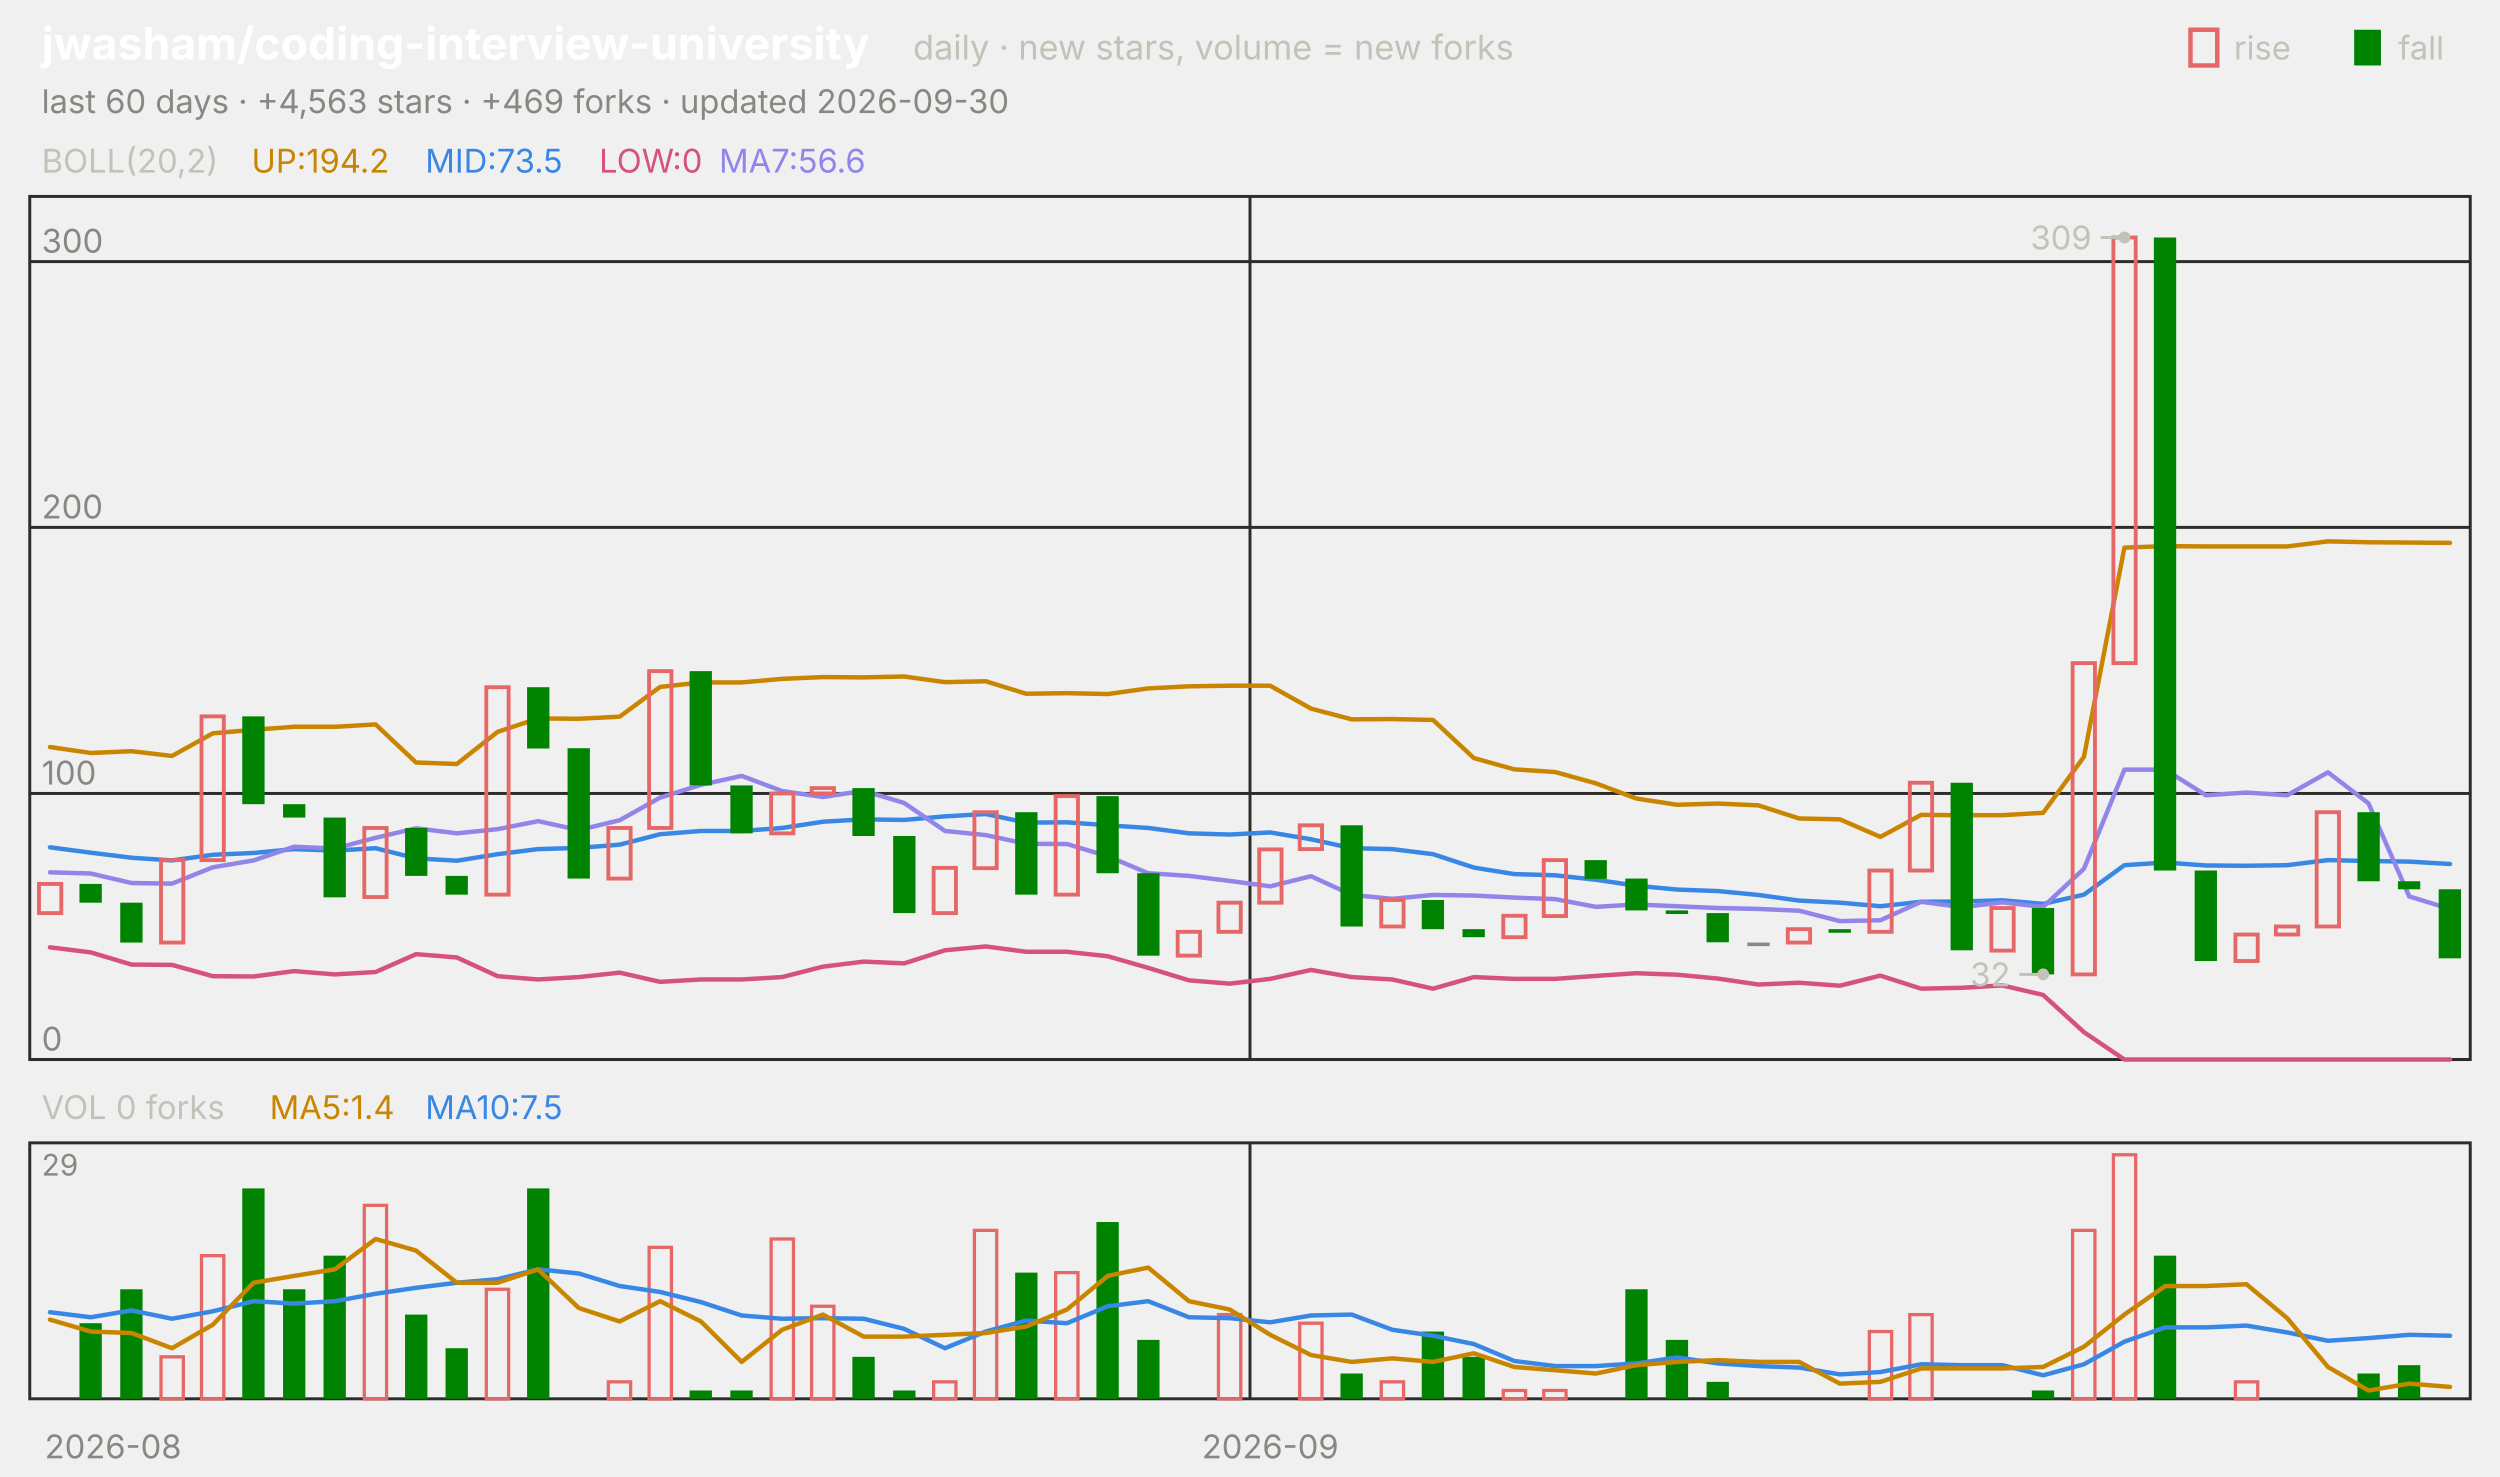
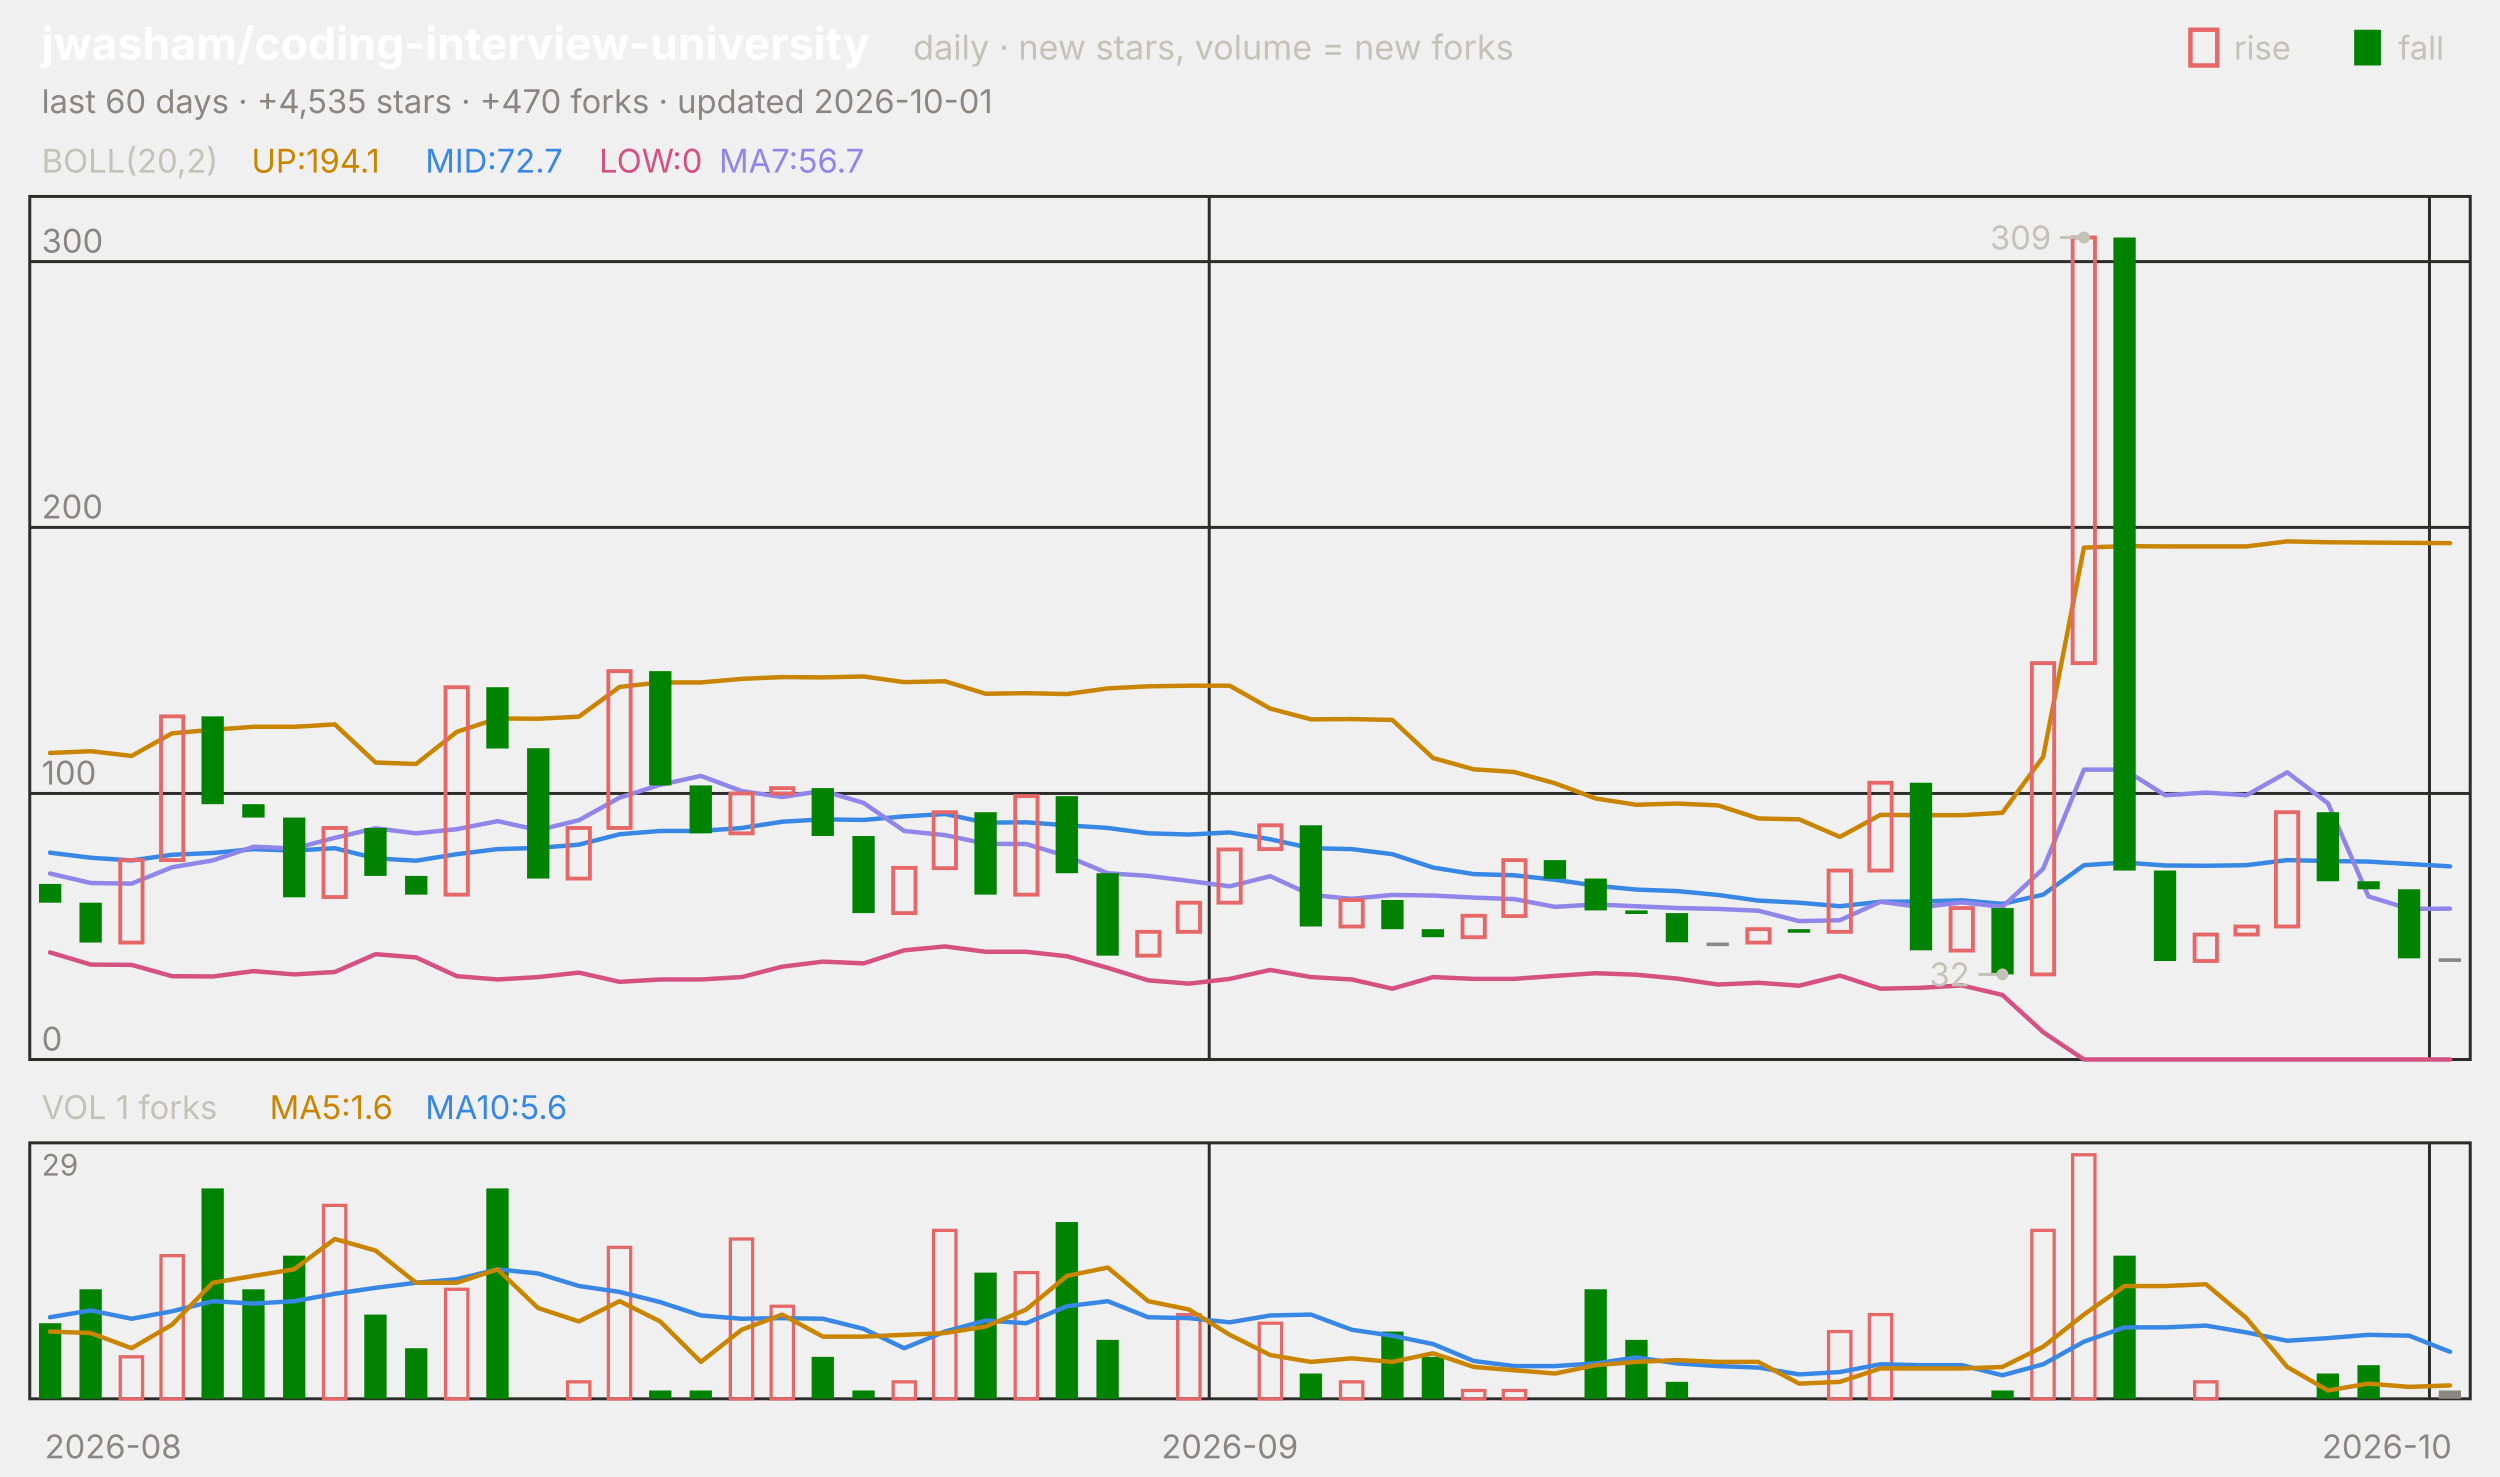
<svg xmlns="http://www.w3.org/2000/svg" viewBox="0 0 840 496" width="840" height="496" font-family="-apple-system,'Segoe UI',system-ui,sans-serif" role="img" aria-label="jwasham/coding-interview-university candlestick chart">
  <text x="14.0" y="20.0" font-size="15" fill="#ffffff" font-weight="650">jwasham/coding-interview-university</text>
  <text x="306.8" y="20.0" font-size="11.5" fill="#c3c2b7">daily · new stars, volume = new forks</text>
  <text x="805.8" y="20.0" font-size="11.0" fill="#c3c2b7">fall</text>
  <rect x="791" y="10" width="9" height="12" fill="#008300" />
  <text x="750.6" y="20.0" font-size="11.0" fill="#c3c2b7">rise</text>
  <rect x="736" y="10" width="9" height="12" fill="none" stroke="#e66767" stroke-width="1.5" />
-   <text x="14.0" y="38.0" font-size="11.0" fill="#898781">last 60 days · +4,563 stars · +469 forks · updated 2026-09-30</text>
+   <text x="14.0" y="38.0" font-size="11.0" fill="#898781">last 60 days · +4,535 stars · +470 forks · updated 2026-10-01</text>
  <rect x="10" y="66" width="820" height="290" fill="none" stroke="#2c2c2a" />
  <rect x="10" y="384" width="820" height="86" fill="none" stroke="#2c2c2a" />
  <text x="38.0" y="490.0" font-size="11.0" fill="#898781" text-anchor="middle">2026-08</text>
-   <line x1="420.0" y1="66.0" x2="420.0" y2="356.0" stroke="#2c2c2a" stroke-width="1.0" />
-   <line x1="420.0" y1="384.0" x2="420.0" y2="470.0" stroke="#2c2c2a" stroke-width="1.0" />
-   <text x="426.8" y="490.0" font-size="11.0" fill="#898781" text-anchor="middle">2026-09</text>
+   <line x1="406.3" y1="66.0" x2="406.3" y2="356.0" stroke="#2c2c2a" stroke-width="1.0" />
+   <line x1="406.3" y1="384.0" x2="406.3" y2="470.0" stroke="#2c2c2a" stroke-width="1.0" />
+   <text x="413.2" y="490.0" font-size="11.0" fill="#898781" text-anchor="middle">2026-09</text>
+   <line x1="816.3" y1="66.0" x2="816.3" y2="356.0" stroke="#2c2c2a" stroke-width="1.0" />
+   <line x1="816.3" y1="384.0" x2="816.3" y2="470.0" stroke="#2c2c2a" stroke-width="1.0" />
+   <text x="802.0" y="490.0" font-size="11.0" fill="#898781" text-anchor="middle">2026-10</text>
  <text x="14.0" y="58.0" font-size="11.0" fill="#c3c2b7">BOLL(20,2)</text>
-   <text x="84.5" y="58.0" font-size="11.0" fill="#c98500">UP:194.2</text>
-   <text x="142.9" y="58.0" font-size="11.0" fill="#3987e5">MID:73.5</text>
+   <text x="84.5" y="58.0" font-size="11.0" fill="#c98500">UP:194.1</text>
+   <text x="142.9" y="58.0" font-size="11.0" fill="#3987e5">MID:72.7</text>
  <text x="201.3" y="58.0" font-size="11.0" fill="#d55181">LOW:0</text>
-   <text x="241.6" y="58.0" font-size="11.0" fill="#9085e9">MA7:56.6</text>
+   <text x="241.6" y="58.0" font-size="11.0" fill="#9085e9">MA7:56.7</text>
  <line x1="10.0" y1="356.0" x2="830.0" y2="356.0" stroke="#2c2c2a" stroke-width="1.0" />
  <text x="14.0" y="353.0" font-size="11.0" fill="#898781">0</text>
  <line x1="10.0" y1="266.6" x2="830.0" y2="266.6" stroke="#2c2c2a" stroke-width="1.0" />
  <text x="14.0" y="263.6" font-size="11.0" fill="#898781">100</text>
  <line x1="10.0" y1="177.2" x2="830.0" y2="177.2" stroke="#2c2c2a" stroke-width="1.0" />
  <text x="14.0" y="174.2" font-size="11.0" fill="#898781">200</text>
  <line x1="10.0" y1="87.9" x2="830.0" y2="87.9" stroke="#2c2c2a" stroke-width="1.0" />
  <text x="14.0" y="84.9" font-size="11.0" fill="#898781">300</text>
-   <polyline points="16.8,251.0 30.5,253.0 44.2,252.4 57.8,254.0 71.5,246.4 85.2,245.2 98.8,244.2 112.5,244.2 126.2,243.4 139.8,256.2 153.5,256.7 167.2,245.9 180.8,241.4 194.5,241.5 208.2,240.8 221.8,230.8 235.5,229.3 249.2,229.3 262.8,228.1 276.5,227.5 290.2,227.6 303.8,227.3 317.5,229.2 331.2,228.9 344.8,233.1 358.5,232.9 372.2,233.2 385.8,231.3 399.5,230.6 413.2,230.4 426.8,230.4 440.5,238.1 454.2,241.7 467.8,241.6 481.5,241.9 495.2,254.7 508.8,258.5 522.5,259.4 536.2,263.2 549.8,268.3 563.5,270.4 577.2,270.0 590.8,270.6 604.5,275.0 618.2,275.3 631.8,281.2 645.5,273.8 659.2,273.9 672.8,273.9 686.5,273.1 700.2,254.3 713.8,184.0 727.5,183.5 741.2,183.6 754.8,183.6 768.5,183.6 782.2,181.9 795.8,182.2 809.5,182.3 823.2,182.4" fill="none" stroke="#c98500" stroke-width="1.5" stroke-linejoin="round" stroke-linecap="round" />
-   <polyline points="16.8,284.7 30.5,286.5 44.2,288.2 57.8,289.1 71.5,287.2 85.2,286.6 98.8,285.3 112.5,285.8 126.2,285.0 139.8,288.4 153.5,289.2 167.2,287.0 180.8,285.3 194.5,284.9 208.2,283.8 221.8,280.3 235.5,279.2 249.2,279.2 262.8,278.2 276.5,276.1 290.2,275.3 303.8,275.5 317.5,274.3 331.2,273.5 344.8,276.4 358.5,276.3 372.2,277.3 385.8,278.2 399.5,280.0 413.2,280.4 426.8,279.7 440.5,282.0 454.2,285.0 467.8,285.3 481.5,287.0 495.2,291.5 508.8,293.7 522.5,294.1 536.2,295.6 549.8,297.6 563.5,298.9 577.2,299.4 590.8,300.7 604.5,302.6 618.2,303.3 631.8,304.5 645.5,303.0 659.2,302.9 672.8,302.5 686.5,303.7 700.2,300.6 713.8,290.7 727.5,289.8 741.2,290.8 754.8,290.9 768.5,290.7 782.2,289.0 795.8,289.3 809.5,289.5 823.2,290.3" fill="none" stroke="#3987e5" stroke-width="1.5" stroke-linejoin="round" stroke-linecap="round" />
-   <polyline points="16.8,318.3 30.5,320.0 44.2,324.1 57.8,324.2 71.5,328.0 85.2,328.1 98.8,326.3 112.5,327.4 126.2,326.6 139.8,320.6 153.5,321.7 167.2,328.0 180.8,329.1 194.5,328.3 208.2,326.8 221.8,329.9 235.5,329.1 249.2,329.1 262.8,328.3 276.5,324.8 290.2,323.1 303.8,323.7 317.5,319.3 331.2,318.0 344.8,319.8 358.5,319.8 372.2,321.3 385.8,325.2 399.5,329.4 413.2,330.5 426.8,328.9 440.5,325.9 454.2,328.3 467.8,329.1 481.5,332.2 495.2,328.3 508.8,328.9 522.5,328.9 536.2,327.9 549.8,327.0 563.5,327.5 577.2,328.8 590.8,330.8 604.5,330.2 618.2,331.2 631.8,327.8 645.5,332.2 659.2,331.9 672.8,331.1 686.5,334.3 700.2,346.8 713.8,356.0 727.5,356.0 741.2,356.0 754.8,356.0 768.5,356.0 782.2,356.0 795.8,356.0 809.5,356.0 823.2,356.0" fill="none" stroke="#d55181" stroke-width="1.5" stroke-linejoin="round" stroke-linecap="round" />
-   <polyline points="16.8,293.1 30.5,293.5 44.2,296.7 57.8,296.9 71.5,291.4 85.2,289.1 98.8,284.5 112.5,285.1 126.2,281.5 139.8,278.3 153.5,280.0 167.2,278.6 180.8,275.9 194.5,278.9 208.2,275.6 221.8,268.0 235.5,263.7 249.2,260.7 262.8,265.8 276.5,267.8 290.2,265.7 303.8,269.8 317.5,279.2 331.2,280.6 344.8,283.5 358.5,283.6 372.2,287.7 385.8,293.4 399.5,294.3 413.2,296.0 426.8,297.8 440.5,294.4 454.2,300.7 467.8,302.0 481.5,300.7 495.2,300.9 508.8,301.6 522.5,302.1 536.2,304.7 549.8,303.9 563.5,304.5 577.2,305.1 590.8,305.4 604.5,306.0 618.2,309.5 631.8,309.2 645.5,303.0 659.2,304.8 672.8,303.2 686.5,304.7 700.2,291.9 713.8,258.6 727.5,258.6 741.2,267.2 754.8,266.3 768.5,267.2 782.2,259.5 795.8,269.9 809.5,301.2 823.2,305.4" fill="none" stroke="#9085e9" stroke-width="1.5" stroke-linejoin="round" stroke-linecap="round" />
-   <rect x="13.1" y="297.0" width="7.5" height="9.8" fill="none" stroke="#e66767" stroke-width="1.3" />
-   <rect x="26.7" y="297.0" width="7.5" height="6.3" fill="#008300" />
-   <rect x="40.4" y="303.3" width="7.5" height="13.4" fill="#008300" />
-   <rect x="54.1" y="289.0" width="7.5" height="27.7" fill="none" stroke="#e66767" stroke-width="1.3" />
-   <rect x="67.7" y="240.7" width="7.5" height="48.3" fill="none" stroke="#e66767" stroke-width="1.3" />
-   <rect x="81.4" y="240.7" width="7.5" height="29.5" fill="#008300" />
-   <rect x="95.1" y="270.2" width="7.5" height="4.5" fill="#008300" />
-   <rect x="108.7" y="274.7" width="7.5" height="26.8" fill="#008300" />
-   <rect x="122.4" y="278.2" width="7.5" height="23.2" fill="none" stroke="#e66767" stroke-width="1.3" />
-   <rect x="136.1" y="278.2" width="7.5" height="16.1" fill="#008300" />
-   <rect x="149.7" y="294.3" width="7.5" height="6.3" fill="#008300" />
-   <rect x="163.4" y="230.9" width="7.5" height="69.7" fill="none" stroke="#e66767" stroke-width="1.3" />
-   <rect x="177.1" y="230.9" width="7.5" height="20.6" fill="#008300" />
-   <rect x="190.7" y="251.4" width="7.5" height="43.8" fill="#008300" />
-   <rect x="204.4" y="278.2" width="7.5" height="17.0" fill="none" stroke="#e66767" stroke-width="1.3" />
-   <rect x="218.1" y="225.5" width="7.5" height="52.7" fill="none" stroke="#e66767" stroke-width="1.3" />
-   <rect x="231.7" y="225.5" width="7.5" height="38.4" fill="#008300" />
-   <rect x="245.4" y="263.9" width="7.5" height="16.1" fill="#008300" />
-   <rect x="259.1" y="266.6" width="7.5" height="13.4" fill="none" stroke="#e66767" stroke-width="1.3" />
-   <rect x="272.7" y="264.8" width="7.5" height="1.8" fill="none" stroke="#e66767" stroke-width="1.3" />
-   <rect x="286.4" y="264.8" width="7.5" height="16.1" fill="#008300" />
-   <rect x="300.1" y="280.9" width="7.5" height="25.9" fill="#008300" />
-   <rect x="313.7" y="291.6" width="7.5" height="15.2" fill="none" stroke="#e66767" stroke-width="1.3" />
-   <rect x="327.4" y="272.9" width="7.5" height="18.8" fill="none" stroke="#e66767" stroke-width="1.3" />
-   <rect x="341.1" y="272.9" width="7.5" height="27.7" fill="#008300" />
-   <rect x="354.7" y="267.5" width="7.5" height="33.1" fill="none" stroke="#e66767" stroke-width="1.3" />
-   <rect x="368.4" y="267.5" width="7.5" height="25.9" fill="#008300" />
-   <rect x="382.1" y="293.4" width="7.5" height="27.7" fill="#008300" />
-   <rect x="395.7" y="313.1" width="7.5" height="8.0" fill="none" stroke="#e66767" stroke-width="1.3" />
-   <rect x="409.4" y="303.3" width="7.5" height="9.8" fill="none" stroke="#e66767" stroke-width="1.3" />
-   <rect x="423.1" y="285.4" width="7.5" height="17.9" fill="none" stroke="#e66767" stroke-width="1.3" />
-   <rect x="436.7" y="277.3" width="7.5" height="8.0" fill="none" stroke="#e66767" stroke-width="1.3" />
-   <rect x="450.4" y="277.3" width="7.5" height="34.0" fill="#008300" />
-   <rect x="464.1" y="302.4" width="7.5" height="8.9" fill="none" stroke="#e66767" stroke-width="1.3" />
-   <rect x="477.7" y="302.4" width="7.5" height="9.8" fill="#008300" />
-   <rect x="491.4" y="312.2" width="7.5" height="2.7" fill="#008300" />
-   <rect x="505.1" y="307.7" width="7.5" height="7.2" fill="none" stroke="#e66767" stroke-width="1.3" />
-   <rect x="518.7" y="289.0" width="7.5" height="18.8" fill="none" stroke="#e66767" stroke-width="1.3" />
-   <rect x="532.4" y="289.0" width="7.5" height="6.3" fill="#008300" />
-   <rect x="546.1" y="295.2" width="7.5" height="10.7" fill="#008300" />
-   <rect x="559.7" y="305.9" width="7.5" height="1.2" fill="#008300" />
-   <rect x="573.4" y="306.8" width="7.5" height="9.8" fill="#008300" />
-   <rect x="587.1" y="316.7" width="7.5" height="1.2" fill="#898781" />
-   <rect x="600.7" y="312.2" width="7.5" height="4.5" fill="none" stroke="#e66767" stroke-width="1.3" />
-   <rect x="614.4" y="312.2" width="7.5" height="1.2" fill="#008300" />
-   <rect x="628.1" y="292.5" width="7.5" height="20.6" fill="none" stroke="#e66767" stroke-width="1.3" />
-   <rect x="641.7" y="263.0" width="7.5" height="29.5" fill="none" stroke="#e66767" stroke-width="1.3" />
-   <rect x="655.4" y="263.0" width="7.5" height="56.3" fill="#008300" />
-   <rect x="669.1" y="305.1" width="7.5" height="14.3" fill="none" stroke="#e66767" stroke-width="1.3" />
-   <rect x="682.7" y="305.1" width="7.5" height="22.3" fill="#008300" />
-   <rect x="696.4" y="222.8" width="7.5" height="104.6" fill="none" stroke="#e66767" stroke-width="1.3" />
-   <rect x="710.1" y="79.8" width="7.5" height="143.0" fill="none" stroke="#e66767" stroke-width="1.3" />
-   <rect x="723.7" y="79.8" width="7.5" height="212.7" fill="#008300" />
-   <rect x="737.4" y="292.5" width="7.5" height="30.4" fill="#008300" />
-   <rect x="751.1" y="314.0" width="7.5" height="8.9" fill="none" stroke="#e66767" stroke-width="1.3" />
-   <rect x="764.7" y="311.3" width="7.5" height="2.7" fill="none" stroke="#e66767" stroke-width="1.3" />
-   <rect x="778.4" y="272.9" width="7.5" height="38.4" fill="none" stroke="#e66767" stroke-width="1.3" />
-   <rect x="792.1" y="272.9" width="7.5" height="23.2" fill="#008300" />
-   <rect x="805.7" y="296.1" width="7.5" height="2.7" fill="#008300" />
-   <rect x="819.4" y="298.8" width="7.5" height="23.2" fill="#008300" />
-   <circle cx="713.8" cy="79.8" r="2" fill="#c3c2b7" />
-   <line x1="713.8" y1="79.8" x2="705.8" y2="79.8" stroke="#c3c2b7" stroke-width="1.0" />
-   <text x="702.8" y="83.8" font-size="11.0" fill="#c3c2b7" text-anchor="end">309</text>
-   <circle cx="686.5" cy="327.4" r="2" fill="#c3c2b7" />
-   <line x1="686.5" y1="327.4" x2="678.5" y2="327.4" stroke="#c3c2b7" stroke-width="1.0" />
-   <text x="675.5" y="331.4" font-size="11.0" fill="#c3c2b7" text-anchor="end">32</text>
-   <text x="14.0" y="376.0" font-size="11.0" fill="#c3c2b7">VOL 0 forks</text>
-   <text x="90.6" y="376.0" font-size="11.0" fill="#c98500">MA5:1.4</text>
-   <text x="142.9" y="376.0" font-size="11.0" fill="#3987e5">MA10:7.5</text>
+   <polyline points="16.8,253.0 30.5,252.4 44.2,254.0 57.8,246.4 71.5,245.2 85.2,244.2 98.8,244.2 112.5,243.4 126.2,256.2 139.8,256.7 153.5,245.9 167.2,241.4 180.8,241.5 194.5,240.8 208.2,230.8 221.8,229.3 235.5,229.3 249.2,228.1 262.8,227.5 276.5,227.6 290.2,227.3 303.8,229.2 317.5,228.9 331.2,233.1 344.8,232.9 358.5,233.2 372.2,231.3 385.8,230.6 399.5,230.4 413.2,230.4 426.8,238.1 440.5,241.7 454.2,241.6 467.8,241.9 481.5,254.7 495.2,258.5 508.8,259.4 522.5,263.2 536.2,268.3 549.8,270.4 563.5,270.0 577.2,270.6 590.8,275.0 604.5,275.3 618.2,281.2 631.8,273.8 645.5,273.9 659.2,273.9 672.8,273.1 686.5,254.3 700.2,184.0 713.8,183.5 727.5,183.6 741.2,183.6 754.8,183.6 768.5,181.9 782.2,182.2 795.8,182.3 809.5,182.4 823.2,182.5" fill="none" stroke="#c98500" stroke-width="1.5" stroke-linejoin="round" stroke-linecap="round" />
+   <polyline points="16.8,286.5 30.5,288.2 44.2,289.1 57.8,287.2 71.5,286.6 85.2,285.3 98.8,285.8 112.5,285.0 126.2,288.4 139.8,289.2 153.5,287.0 167.2,285.3 180.8,284.9 194.5,283.8 208.2,280.3 221.8,279.2 235.5,279.2 249.2,278.2 262.8,276.1 276.5,275.3 290.2,275.5 303.8,274.3 317.5,273.5 331.2,276.4 344.8,276.3 358.5,277.3 372.2,278.2 385.8,280.0 399.5,280.4 413.2,279.7 426.8,282.0 440.5,285.0 454.2,285.3 467.8,287.0 481.5,291.5 495.2,293.7 508.8,294.1 522.5,295.6 536.2,297.6 549.8,298.9 563.5,299.4 577.2,300.7 590.8,302.6 604.5,303.3 618.2,304.5 631.8,303.0 645.5,302.9 659.2,302.5 672.8,303.7 686.5,300.6 700.2,290.7 713.8,289.8 727.5,290.8 741.2,290.9 754.8,290.7 768.5,289.0 782.2,289.3 795.8,289.5 809.5,290.3 823.2,291.1" fill="none" stroke="#3987e5" stroke-width="1.5" stroke-linejoin="round" stroke-linecap="round" />
+   <polyline points="16.8,320.0 30.5,324.1 44.2,324.2 57.8,328.0 71.5,328.1 85.2,326.3 98.8,327.4 112.5,326.6 126.2,320.6 139.8,321.7 153.5,328.0 167.2,329.1 180.8,328.3 194.5,326.8 208.2,329.9 221.8,329.1 235.5,329.1 249.2,328.3 262.8,324.8 276.5,323.1 290.2,323.7 303.8,319.3 317.5,318.0 331.2,319.8 344.8,319.8 358.5,321.3 372.2,325.2 385.8,329.4 399.5,330.5 413.2,328.9 426.8,325.9 440.5,328.3 454.2,329.1 467.8,332.2 481.5,328.3 495.2,328.9 508.8,328.9 522.5,327.9 536.2,327.0 549.8,327.5 563.5,328.8 577.2,330.8 590.8,330.2 604.5,331.2 618.2,327.8 631.8,332.2 645.5,331.9 659.2,331.1 672.8,334.3 686.5,346.8 700.2,356.0 713.8,356.0 727.5,356.0 741.2,356.0 754.8,356.0 768.5,356.0 782.2,356.0 795.8,356.0 809.5,356.0 823.2,356.0" fill="none" stroke="#d55181" stroke-width="1.5" stroke-linejoin="round" stroke-linecap="round" />
+   <polyline points="16.8,293.5 30.5,296.7 44.2,296.9 57.8,291.4 71.5,289.1 85.2,284.5 98.8,285.1 112.5,281.5 126.2,278.3 139.8,280.0 153.5,278.6 167.2,275.9 180.8,278.9 194.5,275.6 208.2,268.0 221.8,263.7 235.5,260.7 249.2,265.8 262.8,267.8 276.5,265.7 290.2,269.8 303.8,279.2 317.5,280.6 331.2,283.5 344.8,283.6 358.5,287.7 372.2,293.4 385.8,294.3 399.5,296.0 413.2,297.8 426.8,294.4 440.5,300.7 454.2,302.0 467.8,300.7 481.5,300.9 495.2,301.6 508.8,302.1 522.5,304.7 536.2,303.9 549.8,304.5 563.5,305.1 577.2,305.4 590.8,306.0 604.5,309.5 618.2,309.2 631.8,303.0 645.5,304.8 659.2,303.2 672.8,304.7 686.5,291.9 700.2,258.6 713.8,258.6 727.5,267.2 741.2,266.3 754.8,267.2 768.5,259.5 782.2,269.9 795.8,301.2 809.5,305.4 823.2,305.3" fill="none" stroke="#9085e9" stroke-width="1.5" stroke-linejoin="round" stroke-linecap="round" />
+   <rect x="13.1" y="297.0" width="7.5" height="6.3" fill="#008300" />
+   <rect x="26.7" y="303.3" width="7.5" height="13.4" fill="#008300" />
+   <rect x="40.4" y="289.0" width="7.5" height="27.7" fill="none" stroke="#e66767" stroke-width="1.3" />
+   <rect x="54.1" y="240.7" width="7.5" height="48.3" fill="none" stroke="#e66767" stroke-width="1.3" />
+   <rect x="67.7" y="240.7" width="7.5" height="29.5" fill="#008300" />
+   <rect x="81.4" y="270.2" width="7.5" height="4.5" fill="#008300" />
+   <rect x="95.1" y="274.7" width="7.5" height="26.8" fill="#008300" />
+   <rect x="108.7" y="278.2" width="7.5" height="23.2" fill="none" stroke="#e66767" stroke-width="1.3" />
+   <rect x="122.4" y="278.2" width="7.5" height="16.1" fill="#008300" />
+   <rect x="136.1" y="294.3" width="7.5" height="6.3" fill="#008300" />
+   <rect x="149.7" y="230.9" width="7.5" height="69.7" fill="none" stroke="#e66767" stroke-width="1.3" />
+   <rect x="163.4" y="230.9" width="7.5" height="20.6" fill="#008300" />
+   <rect x="177.1" y="251.4" width="7.5" height="43.8" fill="#008300" />
+   <rect x="190.7" y="278.2" width="7.5" height="17.0" fill="none" stroke="#e66767" stroke-width="1.3" />
+   <rect x="204.4" y="225.5" width="7.5" height="52.7" fill="none" stroke="#e66767" stroke-width="1.3" />
+   <rect x="218.1" y="225.5" width="7.5" height="38.4" fill="#008300" />
+   <rect x="231.7" y="263.9" width="7.5" height="16.1" fill="#008300" />
+   <rect x="245.4" y="266.6" width="7.5" height="13.4" fill="none" stroke="#e66767" stroke-width="1.3" />
+   <rect x="259.1" y="264.8" width="7.5" height="1.8" fill="none" stroke="#e66767" stroke-width="1.3" />
+   <rect x="272.7" y="264.8" width="7.5" height="16.1" fill="#008300" />
+   <rect x="286.4" y="280.9" width="7.5" height="25.9" fill="#008300" />
+   <rect x="300.1" y="291.6" width="7.5" height="15.2" fill="none" stroke="#e66767" stroke-width="1.3" />
+   <rect x="313.7" y="272.9" width="7.5" height="18.8" fill="none" stroke="#e66767" stroke-width="1.3" />
+   <rect x="327.4" y="272.9" width="7.5" height="27.7" fill="#008300" />
+   <rect x="341.1" y="267.5" width="7.5" height="33.1" fill="none" stroke="#e66767" stroke-width="1.3" />
+   <rect x="354.7" y="267.5" width="7.5" height="25.9" fill="#008300" />
+   <rect x="368.4" y="293.4" width="7.5" height="27.7" fill="#008300" />
+   <rect x="382.1" y="313.1" width="7.5" height="8.0" fill="none" stroke="#e66767" stroke-width="1.3" />
+   <rect x="395.7" y="303.3" width="7.5" height="9.8" fill="none" stroke="#e66767" stroke-width="1.3" />
+   <rect x="409.4" y="285.4" width="7.5" height="17.9" fill="none" stroke="#e66767" stroke-width="1.3" />
+   <rect x="423.1" y="277.3" width="7.5" height="8.0" fill="none" stroke="#e66767" stroke-width="1.3" />
+   <rect x="436.7" y="277.3" width="7.5" height="34.0" fill="#008300" />
+   <rect x="450.4" y="302.4" width="7.5" height="8.9" fill="none" stroke="#e66767" stroke-width="1.3" />
+   <rect x="464.1" y="302.4" width="7.5" height="9.8" fill="#008300" />
+   <rect x="477.7" y="312.2" width="7.5" height="2.7" fill="#008300" />
+   <rect x="491.4" y="307.7" width="7.5" height="7.2" fill="none" stroke="#e66767" stroke-width="1.3" />
+   <rect x="505.1" y="289.0" width="7.5" height="18.8" fill="none" stroke="#e66767" stroke-width="1.3" />
+   <rect x="518.7" y="289.0" width="7.5" height="6.3" fill="#008300" />
+   <rect x="532.4" y="295.2" width="7.5" height="10.7" fill="#008300" />
+   <rect x="546.1" y="305.9" width="7.5" height="1.2" fill="#008300" />
+   <rect x="559.7" y="306.8" width="7.5" height="9.8" fill="#008300" />
+   <rect x="573.4" y="316.7" width="7.5" height="1.2" fill="#898781" />
+   <rect x="587.1" y="312.2" width="7.5" height="4.5" fill="none" stroke="#e66767" stroke-width="1.3" />
+   <rect x="600.7" y="312.2" width="7.5" height="1.2" fill="#008300" />
+   <rect x="614.4" y="292.5" width="7.5" height="20.6" fill="none" stroke="#e66767" stroke-width="1.3" />
+   <rect x="628.1" y="263.0" width="7.5" height="29.5" fill="none" stroke="#e66767" stroke-width="1.3" />
+   <rect x="641.7" y="263.0" width="7.5" height="56.3" fill="#008300" />
+   <rect x="655.4" y="305.1" width="7.5" height="14.3" fill="none" stroke="#e66767" stroke-width="1.3" />
+   <rect x="669.1" y="305.1" width="7.5" height="22.3" fill="#008300" />
+   <rect x="682.7" y="222.8" width="7.5" height="104.6" fill="none" stroke="#e66767" stroke-width="1.3" />
+   <rect x="696.4" y="79.8" width="7.5" height="143.0" fill="none" stroke="#e66767" stroke-width="1.3" />
+   <rect x="710.1" y="79.8" width="7.5" height="212.7" fill="#008300" />
+   <rect x="723.7" y="292.5" width="7.5" height="30.4" fill="#008300" />
+   <rect x="737.4" y="314.0" width="7.5" height="8.9" fill="none" stroke="#e66767" stroke-width="1.3" />
+   <rect x="751.1" y="311.3" width="7.5" height="2.7" fill="none" stroke="#e66767" stroke-width="1.3" />
+   <rect x="764.7" y="272.9" width="7.5" height="38.4" fill="none" stroke="#e66767" stroke-width="1.3" />
+   <rect x="778.4" y="272.9" width="7.5" height="23.2" fill="#008300" />
+   <rect x="792.1" y="296.1" width="7.5" height="2.7" fill="#008300" />
+   <rect x="805.7" y="298.8" width="7.5" height="23.2" fill="#008300" />
+   <rect x="819.4" y="322.0" width="7.5" height="1.2" fill="#898781" />
+   <circle cx="700.2" cy="79.8" r="2" fill="#c3c2b7" />
+   <line x1="700.2" y1="79.8" x2="692.2" y2="79.8" stroke="#c3c2b7" stroke-width="1.0" />
+   <text x="689.2" y="83.8" font-size="11.0" fill="#c3c2b7" text-anchor="end">309</text>
+   <circle cx="672.8" cy="327.4" r="2" fill="#c3c2b7" />
+   <line x1="672.8" y1="327.4" x2="664.8" y2="327.4" stroke="#c3c2b7" stroke-width="1.0" />
+   <text x="661.8" y="331.4" font-size="11.0" fill="#c3c2b7" text-anchor="end">32</text>
+   <text x="14.0" y="376.0" font-size="11.0" fill="#c3c2b7">VOL 1 forks</text>
+   <text x="90.6" y="376.0" font-size="11.0" fill="#c98500">MA5:1.6</text>
+   <text x="142.9" y="376.0" font-size="11.0" fill="#3987e5">MA10:5.6</text>
  <text x="14.0" y="395.0" font-size="10" fill="#898781">29</text>
-   <rect x="26.7" y="444.6" width="7.5" height="25.4" fill="#008300" />
-   <rect x="40.4" y="433.2" width="7.5" height="36.8" fill="#008300" />
-   <rect x="54.1" y="455.9" width="7.5" height="14.1" fill="none" stroke="#e66767" stroke-width="1.1" />
-   <rect x="67.7" y="421.9" width="7.5" height="48.1" fill="none" stroke="#e66767" stroke-width="1.1" />
-   <rect x="81.4" y="399.3" width="7.5" height="70.7" fill="#008300" />
-   <rect x="95.1" y="433.2" width="7.5" height="36.8" fill="#008300" />
-   <rect x="108.7" y="421.9" width="7.5" height="48.1" fill="#008300" />
-   <rect x="122.4" y="405.0" width="7.5" height="65.0" fill="none" stroke="#e66767" stroke-width="1.1" />
-   <rect x="136.1" y="441.7" width="7.5" height="28.3" fill="#008300" />
-   <rect x="149.7" y="453.0" width="7.5" height="17.0" fill="#008300" />
-   <rect x="163.4" y="433.2" width="7.5" height="36.8" fill="none" stroke="#e66767" stroke-width="1.1" />
-   <rect x="177.1" y="399.3" width="7.5" height="70.7" fill="#008300" />
-   <rect x="204.4" y="464.3" width="7.5" height="5.7" fill="none" stroke="#e66767" stroke-width="1.1" />
-   <rect x="218.1" y="419.1" width="7.5" height="50.9" fill="none" stroke="#e66767" stroke-width="1.1" />
+   <rect x="13.1" y="444.6" width="7.5" height="25.4" fill="#008300" />
+   <rect x="26.7" y="433.2" width="7.5" height="36.8" fill="#008300" />
+   <rect x="40.4" y="455.9" width="7.5" height="14.1" fill="none" stroke="#e66767" stroke-width="1.1" />
+   <rect x="54.1" y="421.9" width="7.5" height="48.1" fill="none" stroke="#e66767" stroke-width="1.1" />
+   <rect x="67.7" y="399.3" width="7.5" height="70.7" fill="#008300" />
+   <rect x="81.4" y="433.2" width="7.5" height="36.8" fill="#008300" />
+   <rect x="95.1" y="421.9" width="7.5" height="48.1" fill="#008300" />
+   <rect x="108.7" y="405.0" width="7.5" height="65.0" fill="none" stroke="#e66767" stroke-width="1.1" />
+   <rect x="122.4" y="441.7" width="7.5" height="28.3" fill="#008300" />
+   <rect x="136.1" y="453.0" width="7.5" height="17.0" fill="#008300" />
+   <rect x="149.7" y="433.2" width="7.5" height="36.8" fill="none" stroke="#e66767" stroke-width="1.1" />
+   <rect x="163.4" y="399.3" width="7.5" height="70.7" fill="#008300" />
+   <rect x="190.7" y="464.3" width="7.5" height="5.7" fill="none" stroke="#e66767" stroke-width="1.1" />
+   <rect x="204.4" y="419.1" width="7.5" height="50.9" fill="none" stroke="#e66767" stroke-width="1.1" />
+   <rect x="218.1" y="467.2" width="7.5" height="2.8" fill="#008300" />
  <rect x="231.7" y="467.2" width="7.5" height="2.8" fill="#008300" />
-   <rect x="245.4" y="467.2" width="7.5" height="2.8" fill="#008300" />
-   <rect x="259.1" y="416.3" width="7.5" height="53.7" fill="none" stroke="#e66767" stroke-width="1.1" />
-   <rect x="272.7" y="438.9" width="7.5" height="31.1" fill="none" stroke="#e66767" stroke-width="1.1" />
-   <rect x="286.4" y="455.9" width="7.5" height="14.1" fill="#008300" />
-   <rect x="300.1" y="467.2" width="7.5" height="2.8" fill="#008300" />
-   <rect x="313.7" y="464.3" width="7.5" height="5.7" fill="none" stroke="#e66767" stroke-width="1.1" />
-   <rect x="327.4" y="413.4" width="7.5" height="56.6" fill="none" stroke="#e66767" stroke-width="1.1" />
-   <rect x="341.1" y="427.6" width="7.5" height="42.4" fill="#008300" />
-   <rect x="354.7" y="427.6" width="7.5" height="42.4" fill="none" stroke="#e66767" stroke-width="1.1" />
-   <rect x="368.4" y="410.6" width="7.5" height="59.4" fill="#008300" />
-   <rect x="382.1" y="450.2" width="7.5" height="19.8" fill="#008300" />
-   <rect x="409.4" y="441.7" width="7.5" height="28.3" fill="none" stroke="#e66767" stroke-width="1.1" />
-   <rect x="436.7" y="444.6" width="7.5" height="25.4" fill="none" stroke="#e66767" stroke-width="1.1" />
-   <rect x="450.4" y="461.5" width="7.5" height="8.5" fill="#008300" />
-   <rect x="464.1" y="464.3" width="7.5" height="5.7" fill="none" stroke="#e66767" stroke-width="1.1" />
-   <rect x="477.7" y="447.4" width="7.5" height="22.6" fill="#008300" />
-   <rect x="491.4" y="455.9" width="7.5" height="14.1" fill="#008300" />
+   <rect x="245.4" y="416.3" width="7.5" height="53.7" fill="none" stroke="#e66767" stroke-width="1.1" />
+   <rect x="259.1" y="438.9" width="7.5" height="31.1" fill="none" stroke="#e66767" stroke-width="1.1" />
+   <rect x="272.7" y="455.9" width="7.5" height="14.1" fill="#008300" />
+   <rect x="286.4" y="467.2" width="7.5" height="2.8" fill="#008300" />
+   <rect x="300.1" y="464.3" width="7.5" height="5.7" fill="none" stroke="#e66767" stroke-width="1.1" />
+   <rect x="313.7" y="413.4" width="7.5" height="56.6" fill="none" stroke="#e66767" stroke-width="1.1" />
+   <rect x="327.4" y="427.6" width="7.5" height="42.4" fill="#008300" />
+   <rect x="341.1" y="427.6" width="7.5" height="42.4" fill="none" stroke="#e66767" stroke-width="1.1" />
+   <rect x="354.7" y="410.6" width="7.5" height="59.4" fill="#008300" />
+   <rect x="368.4" y="450.2" width="7.5" height="19.8" fill="#008300" />
+   <rect x="395.7" y="441.7" width="7.5" height="28.3" fill="none" stroke="#e66767" stroke-width="1.1" />
+   <rect x="423.1" y="444.6" width="7.5" height="25.4" fill="none" stroke="#e66767" stroke-width="1.1" />
+   <rect x="436.7" y="461.5" width="7.5" height="8.5" fill="#008300" />
+   <rect x="450.4" y="464.3" width="7.5" height="5.7" fill="none" stroke="#e66767" stroke-width="1.1" />
+   <rect x="464.1" y="447.4" width="7.5" height="22.6" fill="#008300" />
+   <rect x="477.7" y="455.9" width="7.5" height="14.1" fill="#008300" />
+   <rect x="491.4" y="467.2" width="7.5" height="2.8" fill="none" stroke="#e66767" stroke-width="1.1" />
  <rect x="505.1" y="467.2" width="7.5" height="2.8" fill="none" stroke="#e66767" stroke-width="1.1" />
-   <rect x="518.7" y="467.2" width="7.5" height="2.8" fill="none" stroke="#e66767" stroke-width="1.1" />
-   <rect x="546.1" y="433.2" width="7.5" height="36.8" fill="#008300" />
-   <rect x="559.7" y="450.2" width="7.5" height="19.8" fill="#008300" />
-   <rect x="573.4" y="464.3" width="7.5" height="5.7" fill="#008300" />
-   <rect x="628.1" y="447.4" width="7.5" height="22.6" fill="none" stroke="#e66767" stroke-width="1.1" />
-   <rect x="641.7" y="441.7" width="7.5" height="28.3" fill="none" stroke="#e66767" stroke-width="1.1" />
-   <rect x="682.7" y="467.2" width="7.5" height="2.8" fill="#008300" />
-   <rect x="696.4" y="413.4" width="7.5" height="56.6" fill="none" stroke="#e66767" stroke-width="1.1" />
-   <rect x="710.1" y="388.0" width="7.5" height="82.0" fill="none" stroke="#e66767" stroke-width="1.1" />
-   <rect x="723.7" y="421.9" width="7.5" height="48.1" fill="#008300" />
-   <rect x="751.1" y="464.3" width="7.5" height="5.7" fill="none" stroke="#e66767" stroke-width="1.1" />
-   <rect x="792.1" y="461.5" width="7.5" height="8.5" fill="#008300" />
-   <rect x="805.7" y="458.7" width="7.5" height="11.3" fill="#008300" />
-   <polyline points="16.8,440.9 30.5,442.6 44.2,440.3 57.8,443.1 71.5,440.6 85.2,437.2 98.8,438.0 112.5,437.2 126.2,434.7 139.8,432.7 153.5,431.0 167.2,429.8 180.8,426.5 194.5,427.9 208.2,432.1 221.8,434.1 235.5,437.5 249.2,442.0 262.8,443.1 276.5,442.9 290.2,443.1 303.8,446.5 317.5,453.0 331.2,447.4 344.8,443.7 358.5,444.6 372.2,438.9 385.8,437.2 399.5,442.6 413.2,442.9 426.8,444.3 440.5,442.0 454.2,441.7 467.8,446.8 481.5,448.8 495.2,451.6 508.8,457.3 522.5,459.0 536.2,459.0 549.8,458.1 563.5,456.1 577.2,458.1 590.8,459.0 604.5,459.5 618.2,461.8 631.8,461.0 645.5,458.4 659.2,458.7 672.8,458.7 686.5,462.1 700.2,458.4 713.8,450.8 727.5,446.0 741.2,446.0 754.8,445.4 768.5,447.7 782.2,450.5 795.8,449.6 809.5,448.5 823.2,448.8" fill="none" stroke="#3987e5" stroke-width="1.5" stroke-linejoin="round" stroke-linecap="round" />
-   <polyline points="16.8,443.4 30.5,447.4 44.2,447.9 57.8,453.0 71.5,445.1 85.2,431.0 98.8,428.7 112.5,426.5 126.2,416.3 139.8,420.2 153.5,431.0 167.2,431.0 180.8,426.5 194.5,439.5 208.2,444.0 221.8,437.2 235.5,444.0 249.2,457.6 262.8,446.8 276.5,441.7 290.2,449.1 303.8,449.1 317.5,448.5 331.2,447.9 344.8,445.7 358.5,440.0 372.2,428.7 385.8,425.9 399.5,437.2 413.2,440.0 426.8,448.5 440.5,455.3 454.2,457.6 467.8,456.4 481.5,457.6 495.2,454.7 508.8,459.3 522.5,460.4 536.2,461.5 549.8,458.7 563.5,457.6 577.2,457.0 590.8,457.6 604.5,457.6 618.2,464.9 631.8,464.3 645.5,459.8 659.2,459.8 672.8,459.8 686.5,459.3 700.2,452.5 713.8,441.7 727.5,432.1 741.2,432.1 754.8,431.5 768.5,442.9 782.2,459.3 795.8,467.2 809.5,464.9 823.2,466.0" fill="none" stroke="#c98500" stroke-width="1.5" stroke-linejoin="round" stroke-linecap="round" />
+   <rect x="532.4" y="433.2" width="7.5" height="36.8" fill="#008300" />
+   <rect x="546.1" y="450.2" width="7.5" height="19.8" fill="#008300" />
+   <rect x="559.7" y="464.3" width="7.5" height="5.7" fill="#008300" />
+   <rect x="614.4" y="447.4" width="7.5" height="22.6" fill="none" stroke="#e66767" stroke-width="1.1" />
+   <rect x="628.1" y="441.7" width="7.5" height="28.3" fill="none" stroke="#e66767" stroke-width="1.1" />
+   <rect x="669.1" y="467.2" width="7.5" height="2.8" fill="#008300" />
+   <rect x="682.7" y="413.4" width="7.5" height="56.6" fill="none" stroke="#e66767" stroke-width="1.1" />
+   <rect x="696.4" y="388.0" width="7.5" height="82.0" fill="none" stroke="#e66767" stroke-width="1.1" />
+   <rect x="710.1" y="421.9" width="7.5" height="48.1" fill="#008300" />
+   <rect x="737.4" y="464.3" width="7.5" height="5.7" fill="none" stroke="#e66767" stroke-width="1.1" />
+   <rect x="778.4" y="461.5" width="7.5" height="8.5" fill="#008300" />
+   <rect x="792.1" y="458.7" width="7.5" height="11.3" fill="#008300" />
+   <rect x="819.4" y="467.2" width="7.5" height="2.8" fill="#898781" />
+   <polyline points="16.8,442.6 30.5,440.3 44.2,443.1 57.8,440.6 71.5,437.2 85.2,438.0 98.8,437.2 112.5,434.7 126.2,432.7 139.8,431.0 153.5,429.8 167.2,426.5 180.8,427.9 194.5,432.1 208.2,434.1 221.8,437.5 235.5,442.0 249.2,443.1 262.8,442.9 276.5,443.1 290.2,446.5 303.8,453.0 317.5,447.4 331.2,443.7 344.8,444.6 358.5,438.9 372.2,437.2 385.8,442.6 399.5,442.9 413.2,444.3 426.8,442.0 440.5,441.7 454.2,446.8 467.8,448.8 481.5,451.6 495.2,457.3 508.8,459.0 522.5,459.0 536.2,458.1 549.8,456.1 563.5,458.1 577.2,459.0 590.8,459.5 604.5,461.8 618.2,461.0 631.8,458.4 645.5,458.7 659.2,458.7 672.8,462.1 686.5,458.4 700.2,450.8 713.8,446.0 727.5,446.0 741.2,445.4 754.8,447.7 768.5,450.5 782.2,449.6 795.8,448.5 809.5,448.8 823.2,454.2" fill="none" stroke="#3987e5" stroke-width="1.5" stroke-linejoin="round" stroke-linecap="round" />
+   <polyline points="16.8,447.4 30.5,447.9 44.2,453.0 57.8,445.1 71.5,431.0 85.2,428.7 98.8,426.5 112.5,416.3 126.2,420.2 139.8,431.0 153.5,431.0 167.2,426.5 180.8,439.5 194.5,444.0 208.2,437.2 221.8,444.0 235.5,457.6 249.2,446.8 262.8,441.7 276.5,449.1 290.2,449.1 303.8,448.5 317.5,447.9 331.2,445.7 344.8,440.0 358.5,428.7 372.2,425.9 385.8,437.2 399.5,440.0 413.2,448.5 426.8,455.3 440.5,457.6 454.2,456.4 467.8,457.6 481.5,454.7 495.2,459.3 508.8,460.4 522.5,461.5 536.2,458.7 549.8,457.6 563.5,457.0 577.2,457.6 590.8,457.6 604.5,464.9 618.2,464.3 631.8,459.8 645.5,459.8 659.2,459.8 672.8,459.3 686.5,452.5 700.2,441.7 713.8,432.1 727.5,432.1 741.2,431.5 754.8,442.9 768.5,459.3 782.2,467.2 795.8,464.9 809.5,466.0 823.2,465.5" fill="none" stroke="#c98500" stroke-width="1.5" stroke-linejoin="round" stroke-linecap="round" />
</svg>
